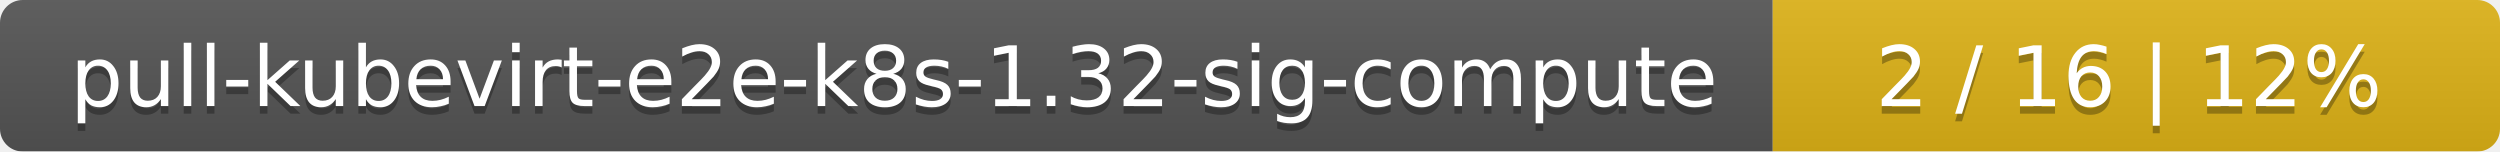
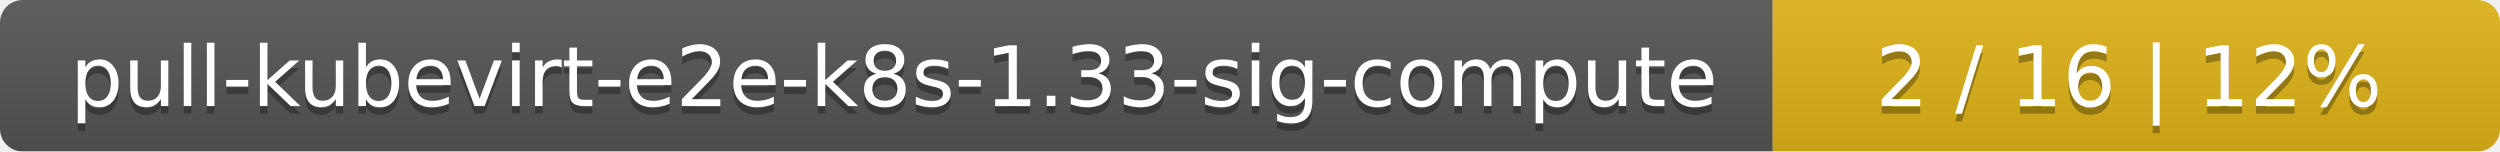
<svg xmlns="http://www.w3.org/2000/svg" width="330" height="20">
  <linearGradient id="smooth" x2="0" y2="100%">
    <stop offset="0" stop-color="#bbb" stop-opacity=".1" />
    <stop offset="1" stop-opacity=".1" />
  </linearGradient>
  <mask id="round">
    <rect width="330" height="20" rx="3" fill="#fff" />
  </mask>
  <g mask="url(#round)">
    <rect width="234" height="20" fill="#555" />
    <rect x="234" width="96" height="20" fill="#dfb317" />
    <rect width="330" height="20" fill="url(#smooth)" />
  </g>
  <g fill="#fff" text-anchor="middle" font-family="DejaVu Sans,Verdana,Geneva,sans-serif" font-size="11">
-     <text x="118" y="15" fill="#010101" fill-opacity=".3">pull-kubevirt-e2e-k8s-1.32-sig-compute</text>
-     <text x="118" y="14">pull-kubevirt-e2e-k8s-1.32-sig-compute</text>
+     <text x="118" y="15" fill="#010101" fill-opacity=".3">pull-kubevirt-e2e-k8s-1.33-sig-compute</text>
+     <text x="118" y="14">pull-kubevirt-e2e-k8s-1.33-sig-compute</text>
    <text x="281" y="15" fill="#010101" fill-opacity=".3">2 / 16    |    12%</text>
    <text x="281" y="14">2 / 16    |    12%</text>
  </g>
</svg>
